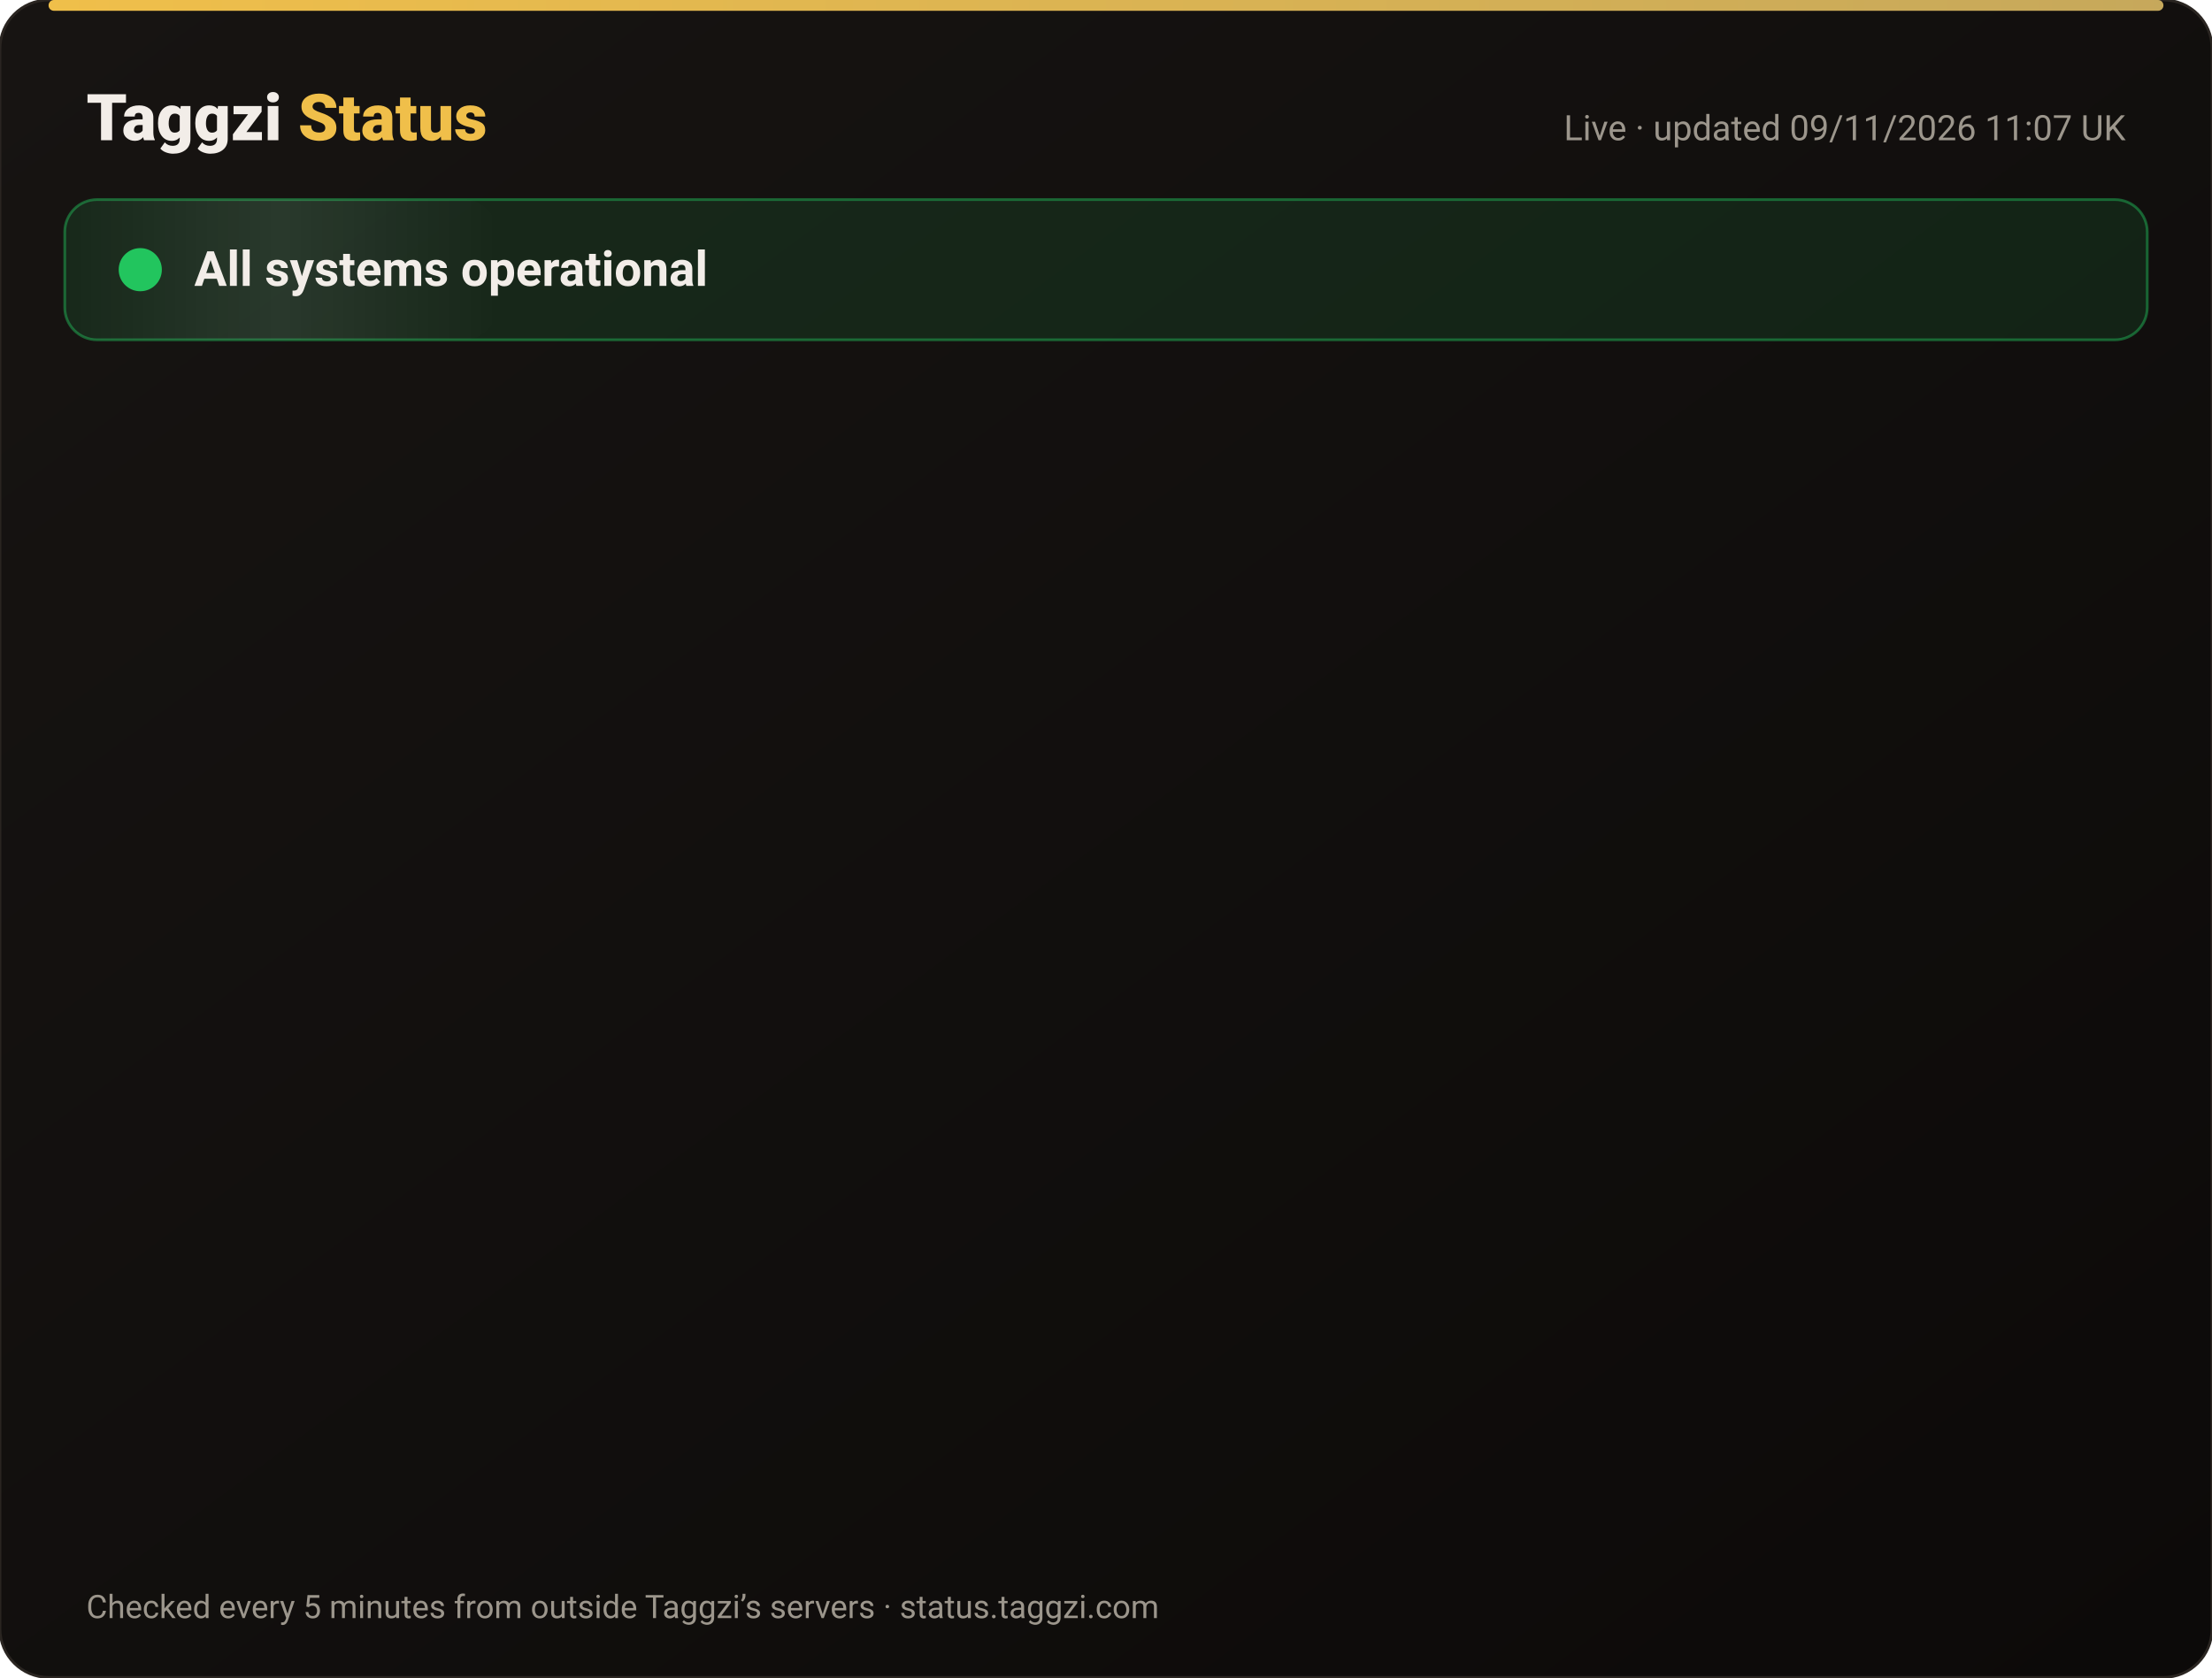
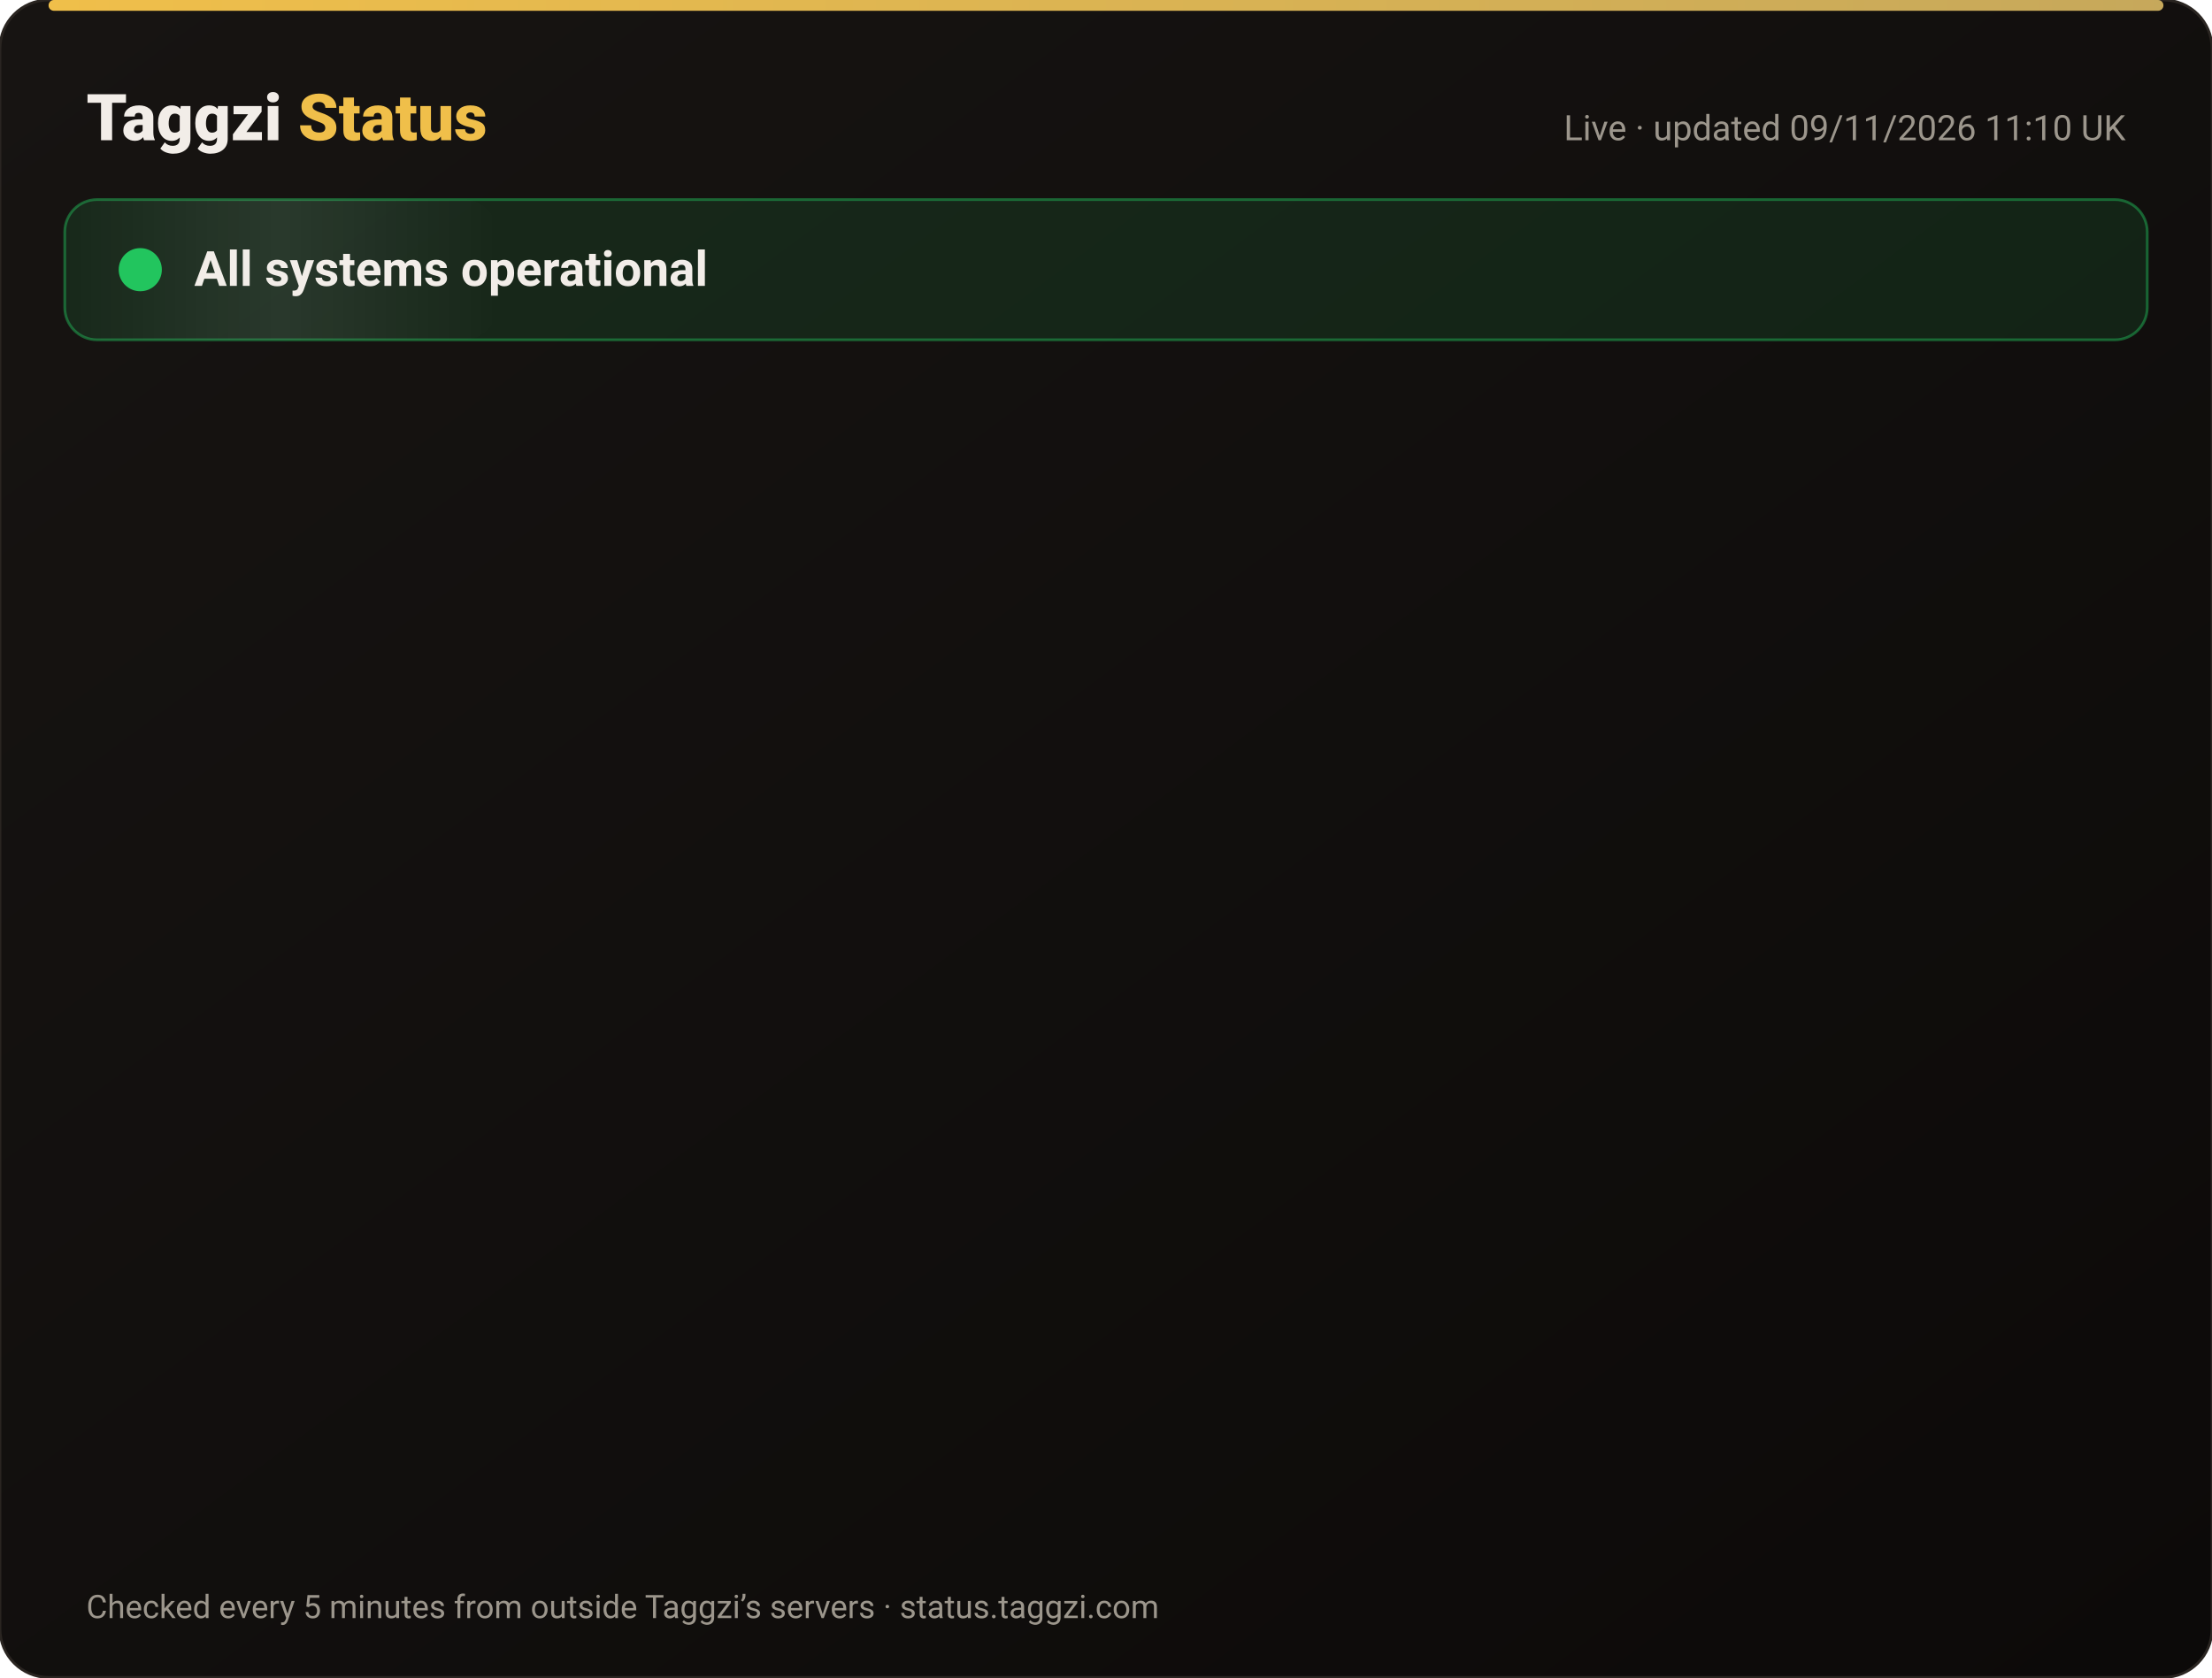
<svg xmlns="http://www.w3.org/2000/svg" width="820" height="622" viewBox="0 0 820 622" font-family="-apple-system,Segoe UI,Roboto,Helvetica,Arial,sans-serif">
  <defs>
    <linearGradient id="bg" x1="0" y1="0" x2="1" y2="1">
      <stop offset="0" stop-color="#171412" />
      <stop offset="1" stop-color="#0C0A09" />
    </linearGradient>
    <linearGradient id="gold" x1="0" x2="1">
      <stop offset="0" stop-color="#F0BF4A" />
      <stop offset="1" stop-color="#c6a85b" />
    </linearGradient>
    <linearGradient id="shine" x1="0" x2="1">
      <stop offset="0" stop-color="#fff" stop-opacity="0" />
      <stop offset=".5" stop-color="#fff" stop-opacity=".08" />
      <stop offset="1" stop-color="#fff" stop-opacity="0" />
    </linearGradient>
  </defs>
  <rect width="820" height="622" rx="18" fill="url(#bg)" stroke="#2a2521" />
  <rect x="18" y="0" width="784" height="4" rx="2" fill="url(#gold)" />
  <text x="32" y="52" font-size="24" font-weight="800" fill="#F2EDE8">Taggzi <tspan fill="#F0BF4A">Status</tspan>
  </text>
-   <text x="788" y="52" font-size="13" fill="#9C968C" text-anchor="end">Live · updated 09/11/2026 11:07 UK</text>
+   <text x="788" y="52" font-size="13" fill="#9C968C" text-anchor="end">Live · updated 09/11/2026 11:10 UK</text>
  <rect x="24" y="74" width="772" height="52" rx="12" fill="#22c55e" fill-opacity=".12" stroke="#22c55e" stroke-opacity=".45" />
  <rect x="24" y="74" width="160" height="52" rx="12" fill="url(#shine)">
    <animate attributeName="x" from="-160" to="820" dur="4s" repeatCount="indefinite" />
  </rect>
  <circle cx="52" cy="100" r="7" fill="#22c55e" />
  <circle cx="52" cy="100" r="7" fill="none" stroke="#22c55e" stroke-width="2">
    <animate attributeName="r" values="7;15;7" dur="2s" repeatCount="indefinite" />
    <animate attributeName="opacity" values=".9;0;.9" dur="2s" repeatCount="indefinite" />
  </circle>
  <text x="72" y="106" font-size="18" font-weight="700" fill="#F2EDE8">All systems operational</text>
  <g opacity="0">
    <animate attributeName="opacity" from="0" to="1" begin="0.00s" dur=".6s" fill="freeze" />
    <line x1="32" y1="188" x2="788" y2="188" stroke="#2a2521" />
    <circle cx="44" cy="166" r="6" fill="#22c55e">
      <animate attributeName="opacity" values="1;.45;1" dur="2.4s" begin="0.00s" repeatCount="indefinite" />
    </circle>
    <text x="62" y="171" font-size="15" font-weight="650" fill="#F2EDE8">Website</text>
    <text x="630" y="171" font-size="13" fill="#9C968C" text-anchor="end">99.97% uptime</text>
    <rect x="648" y="154" width="140" height="24" rx="12" fill="#22c55e" fill-opacity=".14" stroke="#22c55e" stroke-opacity=".5" />
    <text x="718" y="171" font-size="12" font-weight="700" fill="#22c55e" text-anchor="middle">Operational</text>
  </g>
  <g opacity="0">
    <animate attributeName="opacity" from="0" to="1" begin="0.15s" dur=".6s" fill="freeze" />
    <line x1="32" y1="234" x2="788" y2="234" stroke="#2a2521" />
    <circle cx="44" cy="212" r="6" fill="#22c55e">
      <animate attributeName="opacity" values="1;.45;1" dur="2.4s" begin="0.15s" repeatCount="indefinite" />
    </circle>
    <text x="62" y="217" font-size="15" font-weight="650" fill="#F2EDE8">Tag scans</text>
    <text x="630" y="217" font-size="13" fill="#9C968C" text-anchor="end">99.97% uptime</text>
    <rect x="648" y="200" width="140" height="24" rx="12" fill="#22c55e" fill-opacity=".14" stroke="#22c55e" stroke-opacity=".5" />
    <text x="718" y="217" font-size="12" font-weight="700" fill="#22c55e" text-anchor="middle">Operational</text>
  </g>
  <g opacity="0">
    <animate attributeName="opacity" from="0" to="1" begin="0.30s" dur=".6s" fill="freeze" />
    <line x1="32" y1="280" x2="788" y2="280" stroke="#2a2521" />
    <circle cx="44" cy="258" r="6" fill="#22c55e">
      <animate attributeName="opacity" values="1;.45;1" dur="2.4s" begin="0.30s" repeatCount="indefinite" />
    </circle>
    <text x="62" y="263" font-size="15" font-weight="650" fill="#F2EDE8">Manual tag lookup</text>
    <text x="630" y="263" font-size="13" fill="#9C968C" text-anchor="end">99.97% uptime</text>
    <rect x="648" y="246" width="140" height="24" rx="12" fill="#22c55e" fill-opacity=".14" stroke="#22c55e" stroke-opacity=".5" />
    <text x="718" y="263" font-size="12" font-weight="700" fill="#22c55e" text-anchor="middle">Operational</text>
  </g>
  <g opacity="0">
    <animate attributeName="opacity" from="0" to="1" begin="0.45s" dur=".6s" fill="freeze" />
    <line x1="32" y1="326" x2="788" y2="326" stroke="#2a2521" />
    <circle cx="44" cy="304" r="6" fill="#22c55e">
      <animate attributeName="opacity" values="1;.45;1" dur="2.4s" begin="0.45s" repeatCount="indefinite" />
    </circle>
    <text x="62" y="309" font-size="15" font-weight="650" fill="#F2EDE8">App &amp; login</text>
    <text x="630" y="309" font-size="13" fill="#9C968C" text-anchor="end">99.97% uptime</text>
    <rect x="648" y="292" width="140" height="24" rx="12" fill="#22c55e" fill-opacity=".14" stroke="#22c55e" stroke-opacity=".5" />
    <text x="718" y="309" font-size="12" font-weight="700" fill="#22c55e" text-anchor="middle">Operational</text>
  </g>
  <g opacity="0">
    <animate attributeName="opacity" from="0" to="1" begin="0.60s" dur=".6s" fill="freeze" />
    <line x1="32" y1="372" x2="788" y2="372" stroke="#2a2521" />
    <circle cx="44" cy="350" r="6" fill="#22c55e">
      <animate attributeName="opacity" values="1;.45;1" dur="2.4s" begin="0.60s" repeatCount="indefinite" />
    </circle>
    <text x="62" y="355" font-size="15" font-weight="650" fill="#F2EDE8">Community alerts</text>
    <text x="630" y="355" font-size="13" fill="#9C968C" text-anchor="end">99.97% uptime</text>
    <rect x="648" y="338" width="140" height="24" rx="12" fill="#22c55e" fill-opacity=".14" stroke="#22c55e" stroke-opacity=".5" />
    <text x="718" y="355" font-size="12" font-weight="700" fill="#22c55e" text-anchor="middle">Operational</text>
  </g>
  <g opacity="0">
    <animate attributeName="opacity" from="0" to="1" begin="0.75s" dur=".6s" fill="freeze" />
    <line x1="32" y1="418" x2="788" y2="418" stroke="#2a2521" />
    <circle cx="44" cy="396" r="6" fill="#22c55e">
      <animate attributeName="opacity" values="1;.45;1" dur="2.4s" begin="0.75s" repeatCount="indefinite" />
    </circle>
    <text x="62" y="401" font-size="15" font-weight="650" fill="#F2EDE8">Private calling</text>
    <text x="630" y="401" font-size="13" fill="#9C968C" text-anchor="end">99.97% uptime</text>
    <rect x="648" y="384" width="140" height="24" rx="12" fill="#22c55e" fill-opacity=".14" stroke="#22c55e" stroke-opacity=".5" />
    <text x="718" y="401" font-size="12" font-weight="700" fill="#22c55e" text-anchor="middle">Operational</text>
  </g>
  <g opacity="0">
    <animate attributeName="opacity" from="0" to="1" begin="0.90s" dur=".6s" fill="freeze" />
    <line x1="32" y1="464" x2="788" y2="464" stroke="#2a2521" />
    <circle cx="44" cy="442" r="6" fill="#22c55e">
      <animate attributeName="opacity" values="1;.45;1" dur="2.4s" begin="0.90s" repeatCount="indefinite" />
    </circle>
    <text x="62" y="447" font-size="15" font-weight="650" fill="#F2EDE8">Payments</text>
    <text x="630" y="447" font-size="13" fill="#9C968C" text-anchor="end">99.96% uptime</text>
    <rect x="648" y="430" width="140" height="24" rx="12" fill="#22c55e" fill-opacity=".14" stroke="#22c55e" stroke-opacity=".5" />
    <text x="718" y="447" font-size="12" font-weight="700" fill="#22c55e" text-anchor="middle">Operational</text>
  </g>
  <g opacity="0">
    <animate attributeName="opacity" from="0" to="1" begin="1.05s" dur=".6s" fill="freeze" />
    <line x1="32" y1="510" x2="788" y2="510" stroke="#2a2521" />
    <circle cx="44" cy="488" r="6" fill="#22c55e">
      <animate attributeName="opacity" values="1;.45;1" dur="2.4s" begin="1.05s" repeatCount="indefinite" />
    </circle>
    <text x="62" y="493" font-size="15" font-weight="650" fill="#F2EDE8">Email &amp; support</text>
    <text x="630" y="493" font-size="13" fill="#9C968C" text-anchor="end">99.97% uptime</text>
    <rect x="648" y="476" width="140" height="24" rx="12" fill="#22c55e" fill-opacity=".14" stroke="#22c55e" stroke-opacity=".5" />
    <text x="718" y="493" font-size="12" font-weight="700" fill="#22c55e" text-anchor="middle">Operational</text>
  </g>
  <g opacity="0">
    <animate attributeName="opacity" from="0" to="1" begin="1.20s" dur=".6s" fill="freeze" />
    <line x1="32" y1="556" x2="788" y2="556" stroke="#2a2521" />
    <circle cx="44" cy="534" r="6" fill="#22c55e">
      <animate attributeName="opacity" values="1;.45;1" dur="2.4s" begin="1.20s" repeatCount="indefinite" />
    </circle>
    <text x="62" y="539" font-size="15" font-weight="650" fill="#F2EDE8">Secure connection (SSL)</text>
    <text x="630" y="539" font-size="13" fill="#9C968C" text-anchor="end">100.00% uptime</text>
    <rect x="648" y="522" width="140" height="24" rx="12" fill="#22c55e" fill-opacity=".14" stroke="#22c55e" stroke-opacity=".5" />
    <text x="718" y="539" font-size="12" font-weight="700" fill="#22c55e" text-anchor="middle">Operational</text>
  </g>
  <text x="32" y="600" font-size="12" fill="#9C968C">Checked every 5 minutes from outside Taggzi’s servers · status.taggzi.com</text>
</svg>
